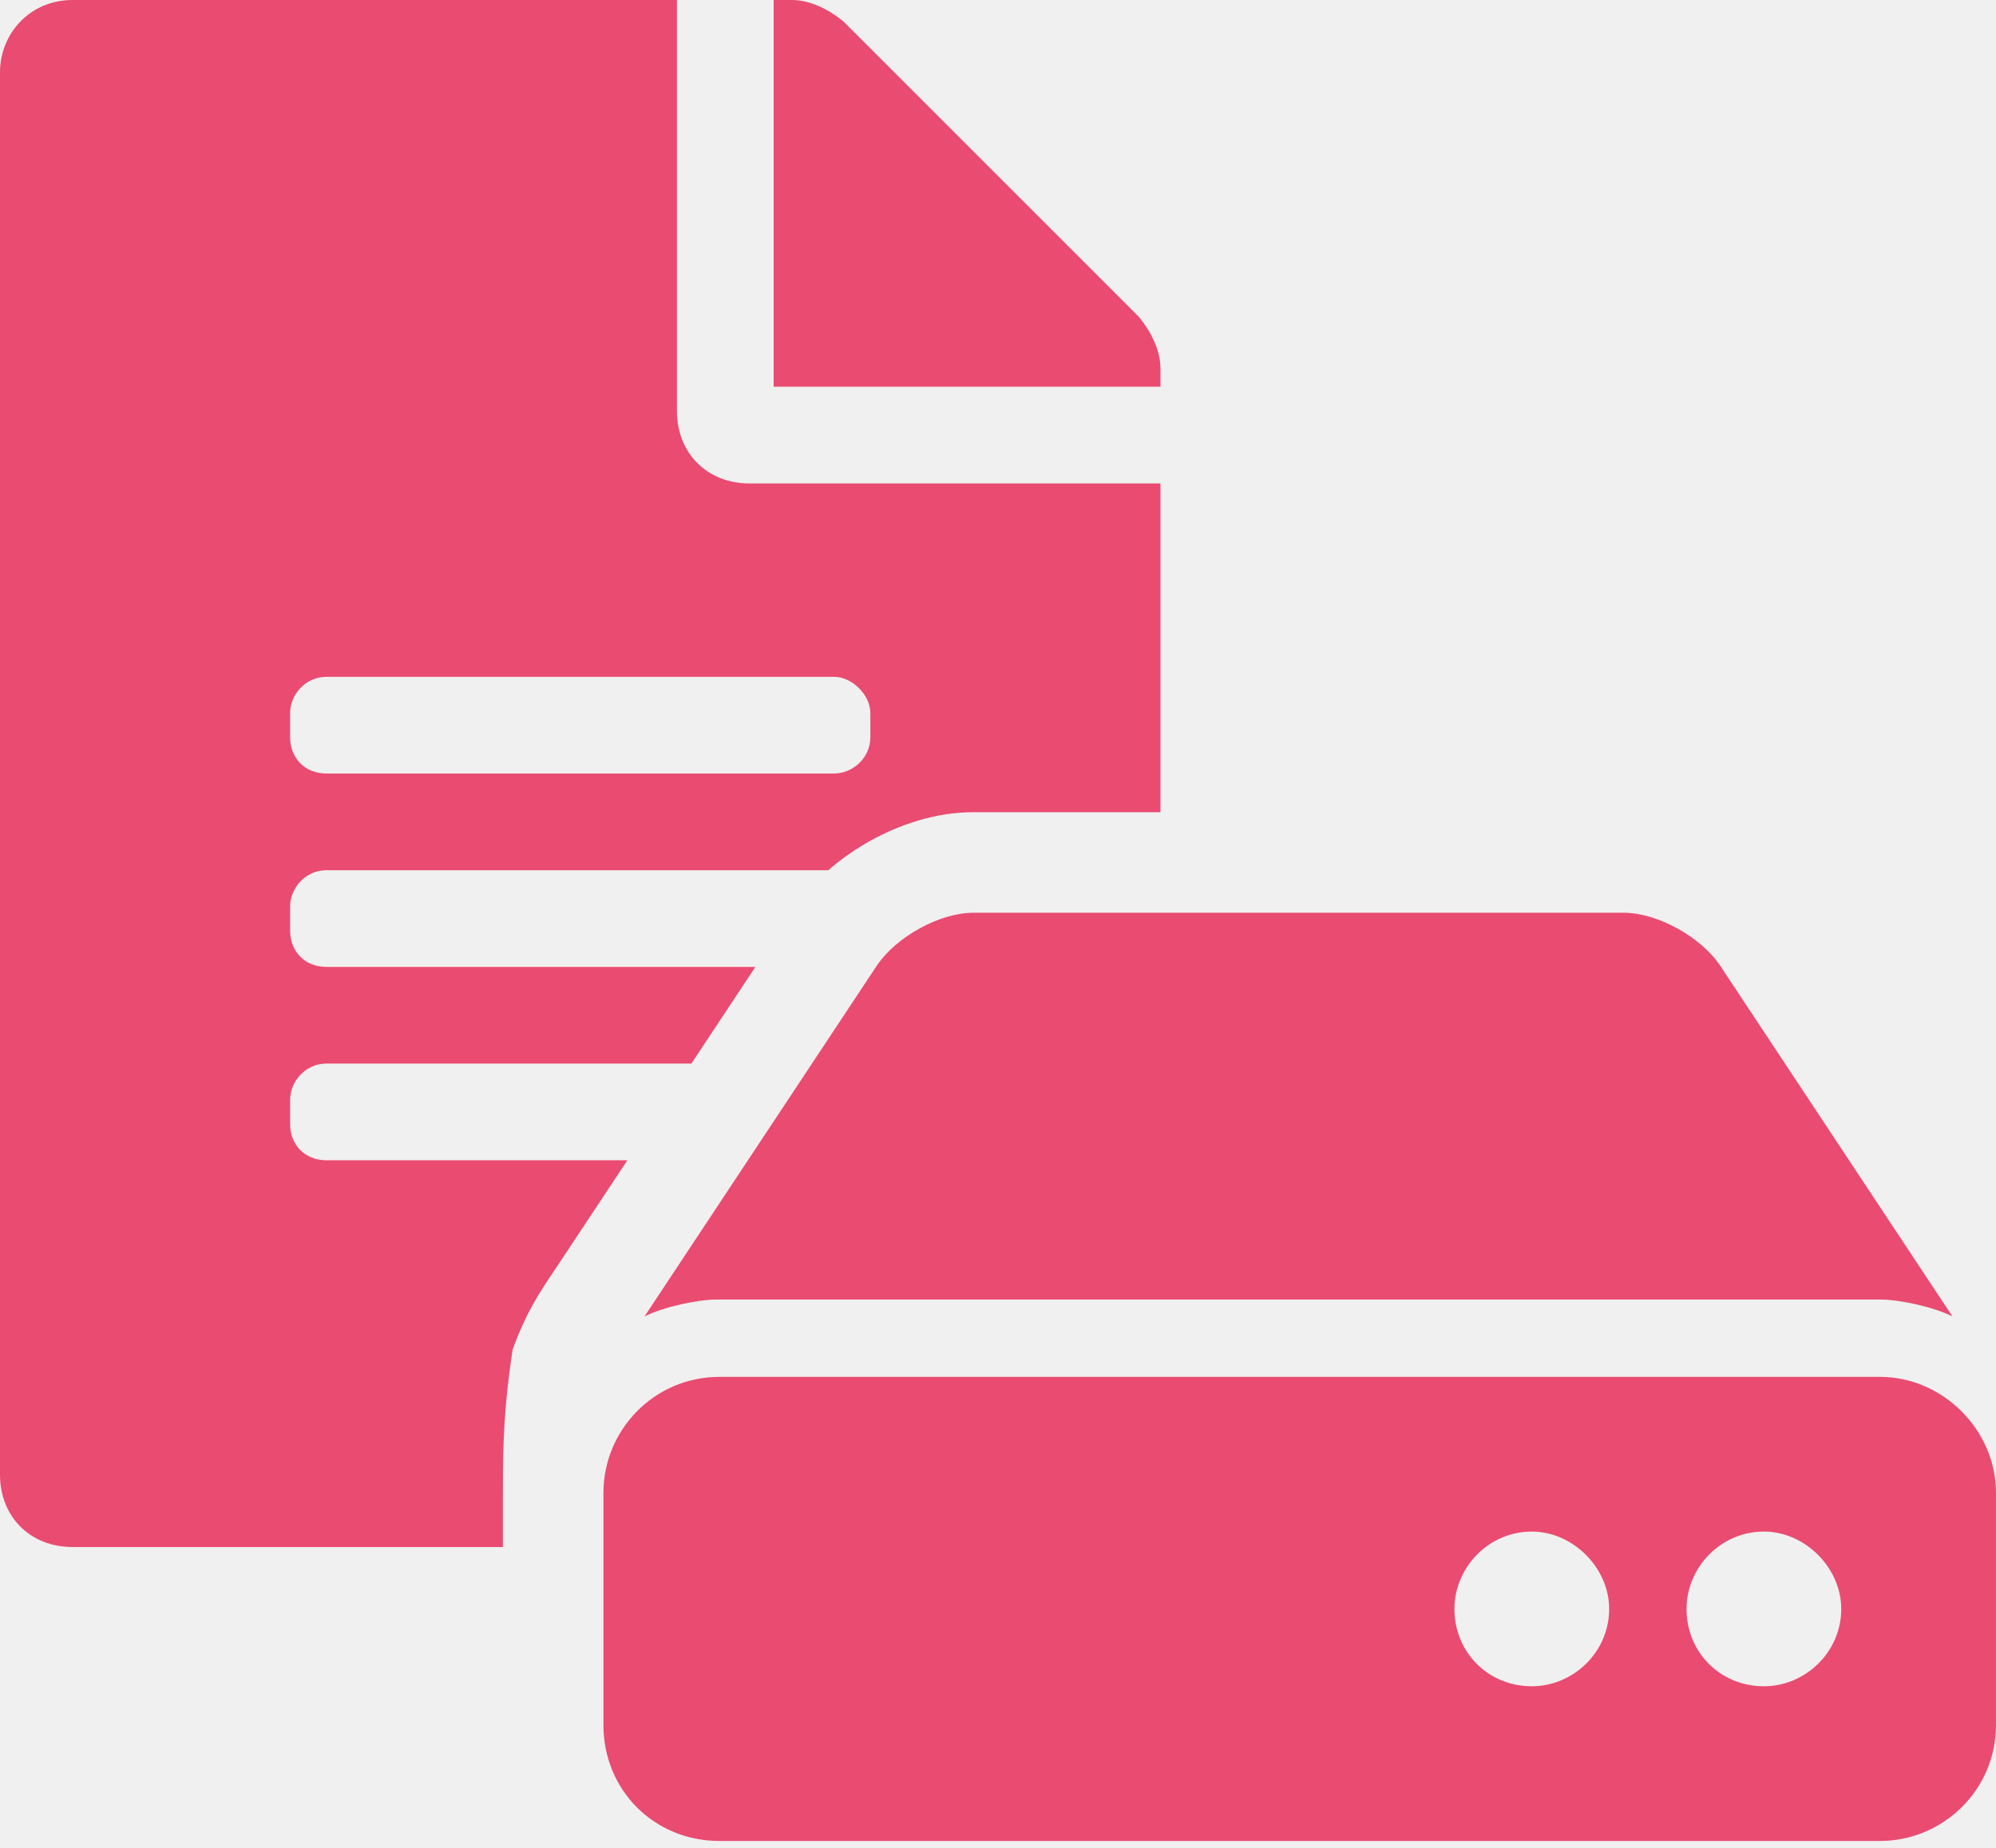
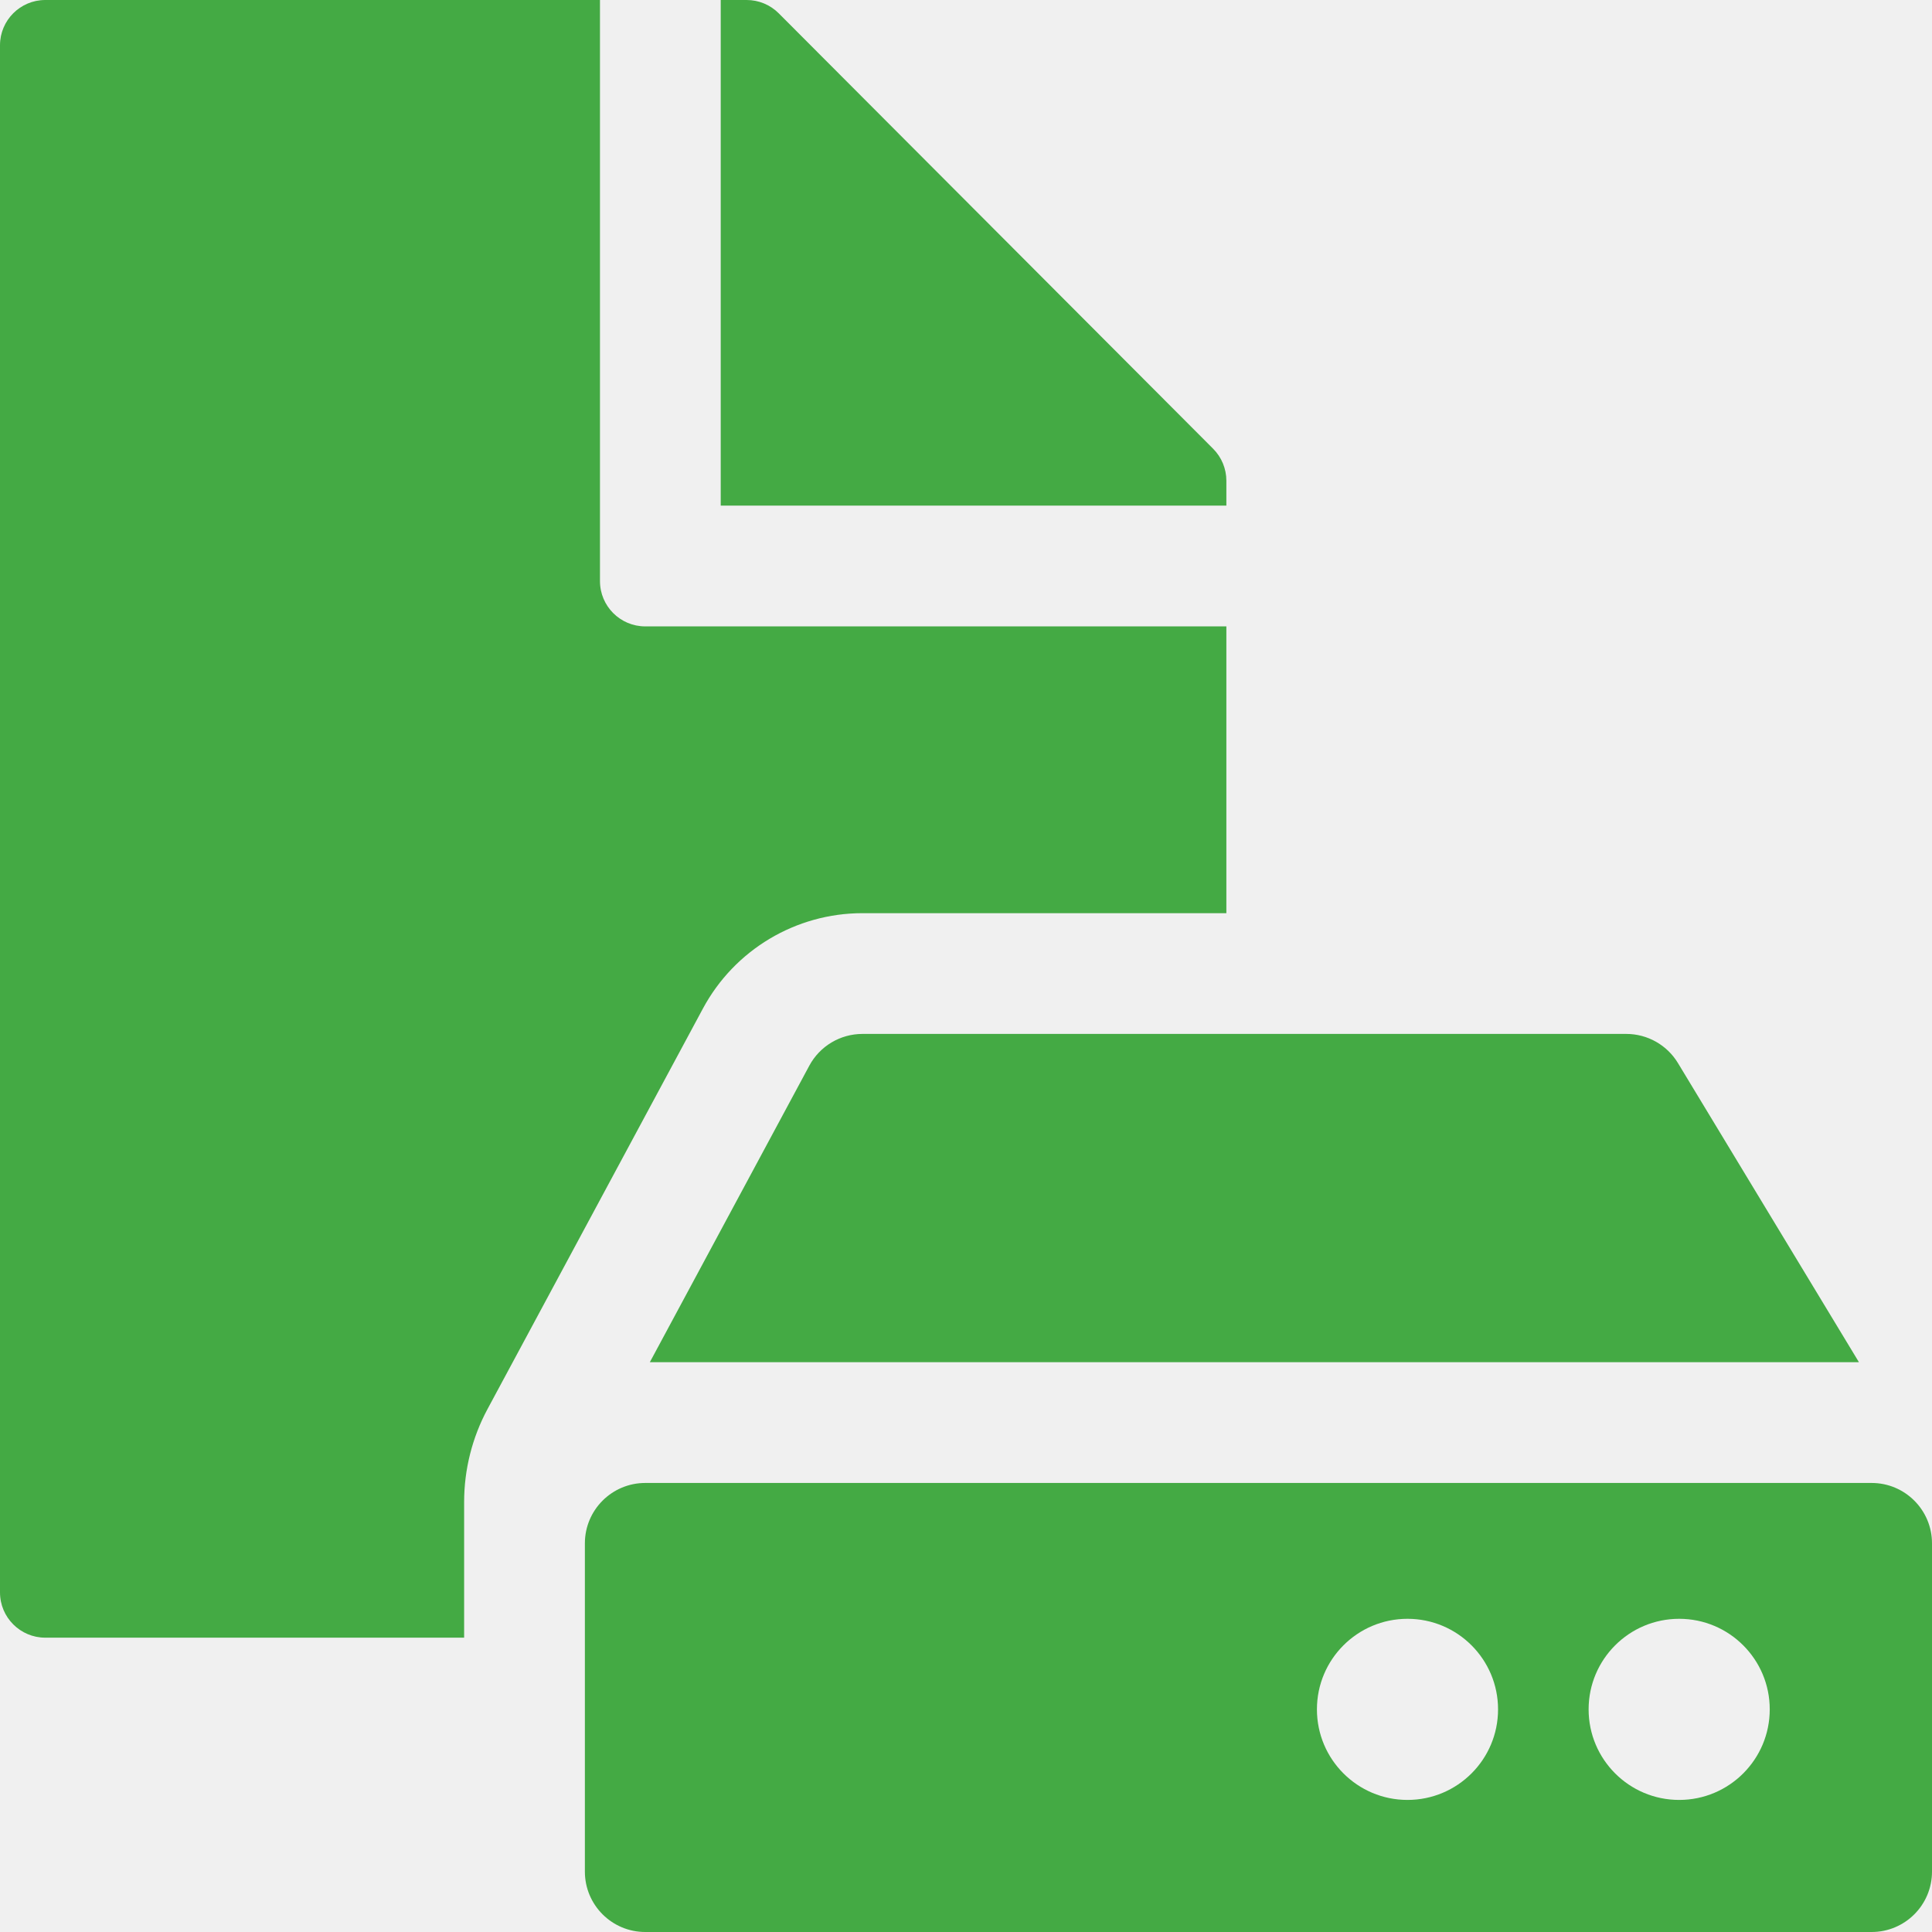
- <svg xmlns="http://www.w3.org/2000/svg" width="256" height="237" viewBox="0 0 256 237" fill="none">
-   <path d="M255.998 191.504V221.271C255.998 229.643 249.176 236.155 241.114 236.155H92.277C83.905 236.155 77.394 229.643 77.394 221.271V191.504C77.394 183.442 83.905 176.62 92.277 176.62H241.114C249.176 176.62 255.998 183.442 255.998 191.504ZM241.114 166.698H92.277H91.967C89.487 166.698 85.145 167.628 82.665 168.868L112.432 123.907C114.913 120.186 120.494 117.086 124.835 117.086H208.246C212.587 117.086 218.168 120.186 220.649 123.907L250.416 168.868C247.936 167.628 243.595 166.698 241.114 166.698ZM226.23 196.465C220.649 196.465 216.308 201.116 216.308 206.388C216.308 211.969 220.649 216.31 226.23 216.31C231.502 216.31 236.153 211.969 236.153 206.388C236.153 201.116 231.502 196.465 226.23 196.465ZM196.463 196.465C190.882 196.465 186.541 201.116 186.541 206.388C186.541 211.969 190.882 216.31 196.463 216.31C201.734 216.31 206.386 211.969 206.386 206.388C206.386 201.116 201.734 196.465 196.463 196.465Z" fill="#EA4B71" />
-   <path fill-rule="evenodd" clip-rule="evenodd" d="M96.124 62.015C90.698 62.015 86.822 58.139 86.822 52.713V0H9.302C3.876 0 0 4.264 0 9.302V189.147C0 194.573 3.876 198.449 9.302 198.449H64.502V191.503C64.502 184.906 64.632 180.563 65.741 173.138C67.479 168.38 69.069 166.006 71.101 162.971C71.365 162.576 71.637 162.171 71.917 161.747L80.465 148.837H41.86C39.147 148.837 37.209 146.899 37.209 144.186V141.085C37.209 138.759 39.147 136.434 41.86 136.434H88.676L96.888 124.031H41.86C39.147 124.031 37.209 122.093 37.209 119.38V116.279C37.209 113.953 39.147 111.628 41.86 111.628H106.246C108.004 110.088 109.886 108.814 111.713 107.806C115.251 105.854 119.882 104.186 124.843 104.186H148.837V62.015H96.124ZM106.977 86.822C109.302 86.822 111.628 89.147 111.628 91.473V94.573C111.628 97.287 109.302 99.225 106.977 99.225H41.86C39.147 99.225 37.209 97.287 37.209 94.573V91.473C37.209 89.147 39.147 86.822 41.86 86.822H106.977ZM148.837 49.612V47.287C148.837 44.961 147.674 42.636 146.124 40.698L108.139 2.713C106.201 1.163 103.876 0 101.55 0H99.225V49.612H148.837Z" fill="#EA4B71" />
+ <svg xmlns="http://www.w3.org/2000/svg" width="512" height="512" viewBox="0 0 512 512" fill="none">
+   <g clip-path="url(#clip0_1141_1547)">
+     <path d="M0 12C0 5.373 5.373 0 12 0H159V154C159 160.627 164.373 166 171 166H325V242H228.562C210.895 242 194.656 251.705 186.288 267.264L129.203 373.407C125.131 380.978 123 389.44 123 398.037V434H12C5.373 434 0 428.627 0 422V12Z" fill="#44AA44" />
+     <path d="M325 134V127.401C325 124.223 323.74 121.175 321.495 118.925L206.369 3.525C204.118 1.268 201.061 0 197.873 0H191V134H325Z" fill="#44AA44" />
+     <path fill-rule="evenodd" clip-rule="evenodd" d="M228.563 274C222.674 274 217.261 277.235 214.472 282.421L172.211 361H492.64L444.67 281.717C441.772 276.927 436.58 274 430.981 274H228.563Z" fill="#44AA44" />
+     <path fill-rule="evenodd" clip-rule="evenodd" d="M155 409C155 400.163 162.163 393 171 393H496C504.837 393 512 400.163 512 409V496C512 504.837 504.837 512 496 512H171C162.163 512 155 504.837 155 496V409ZM397 453C397 466.255 386.255 477 373 477C359.745 477 349 466.255 349 453C349 439.745 359.745 429 373 429C386.255 429 397 439.745 397 453ZM445 477C458.255 477 469 466.255 469 453C469 439.745 458.255 429 445 429C431.745 429 421 439.745 421 453C421 466.255 431.745 477 445 477Z" fill="#44AA44" />
+   </g>
+   <defs>
+     <clipPath id="clip0_1141_1547">
+       <rect width="512" height="512" fill="white" />
+     </clipPath>
+   </defs>
</svg>
